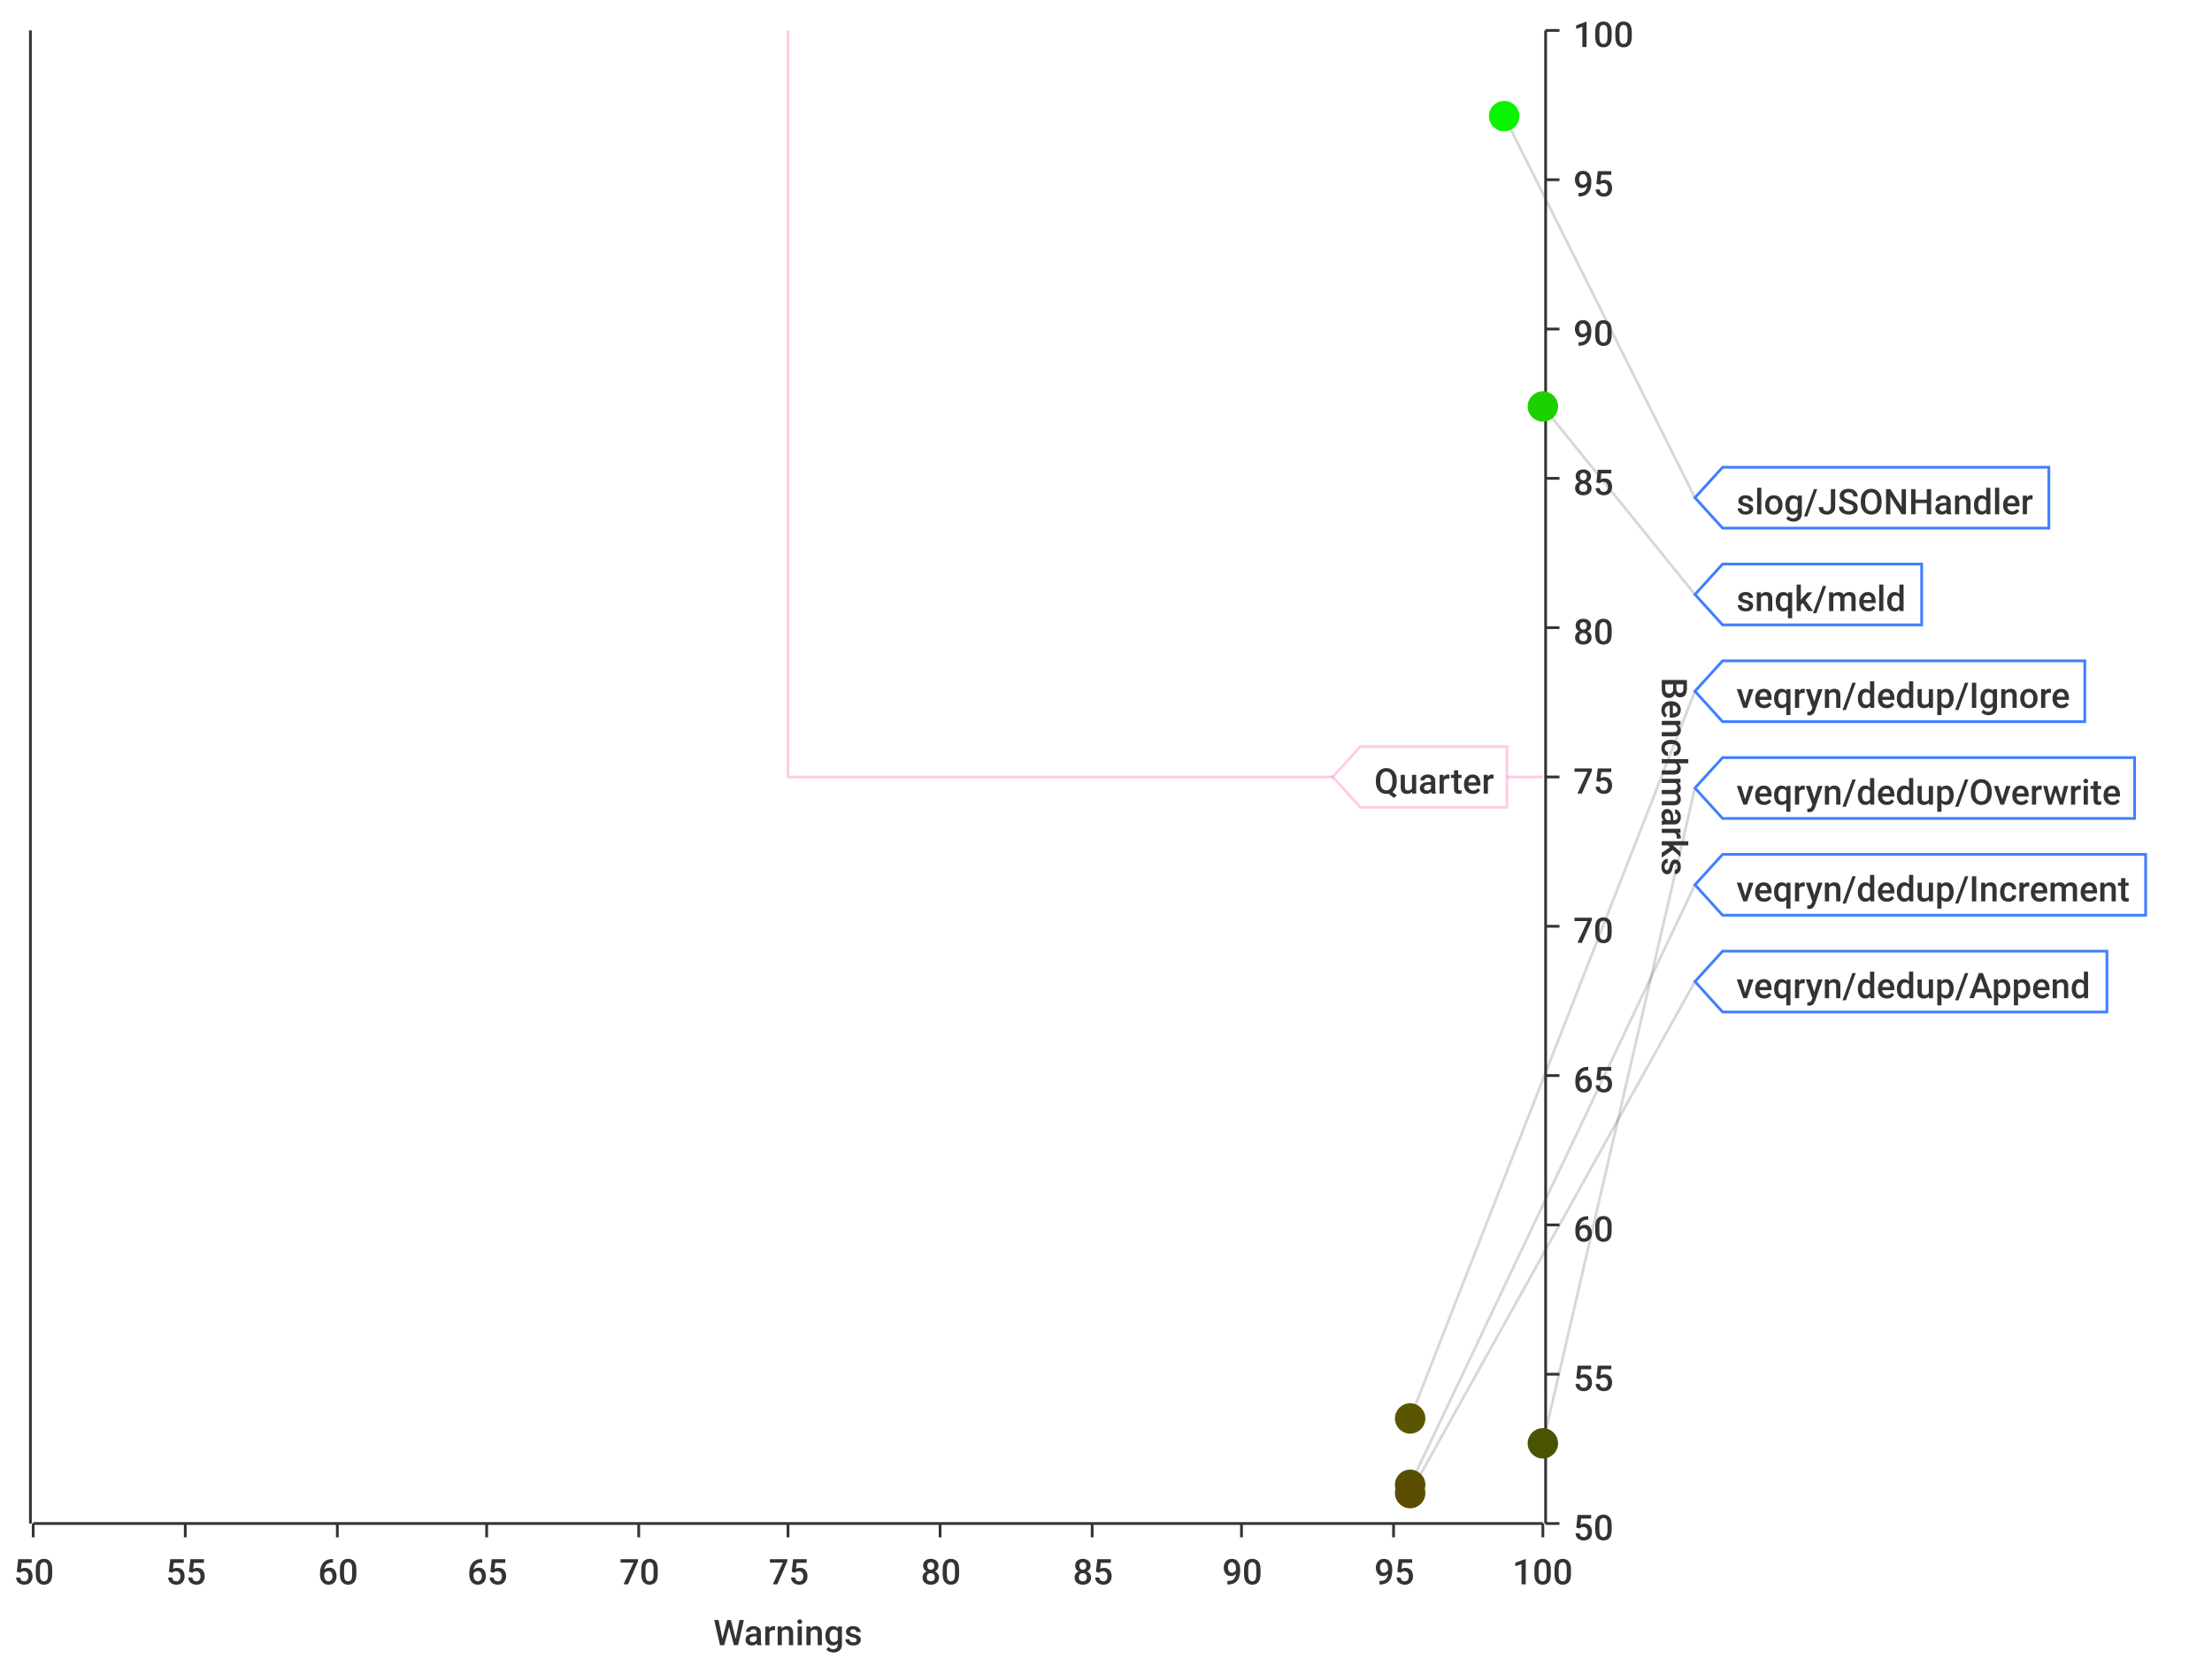
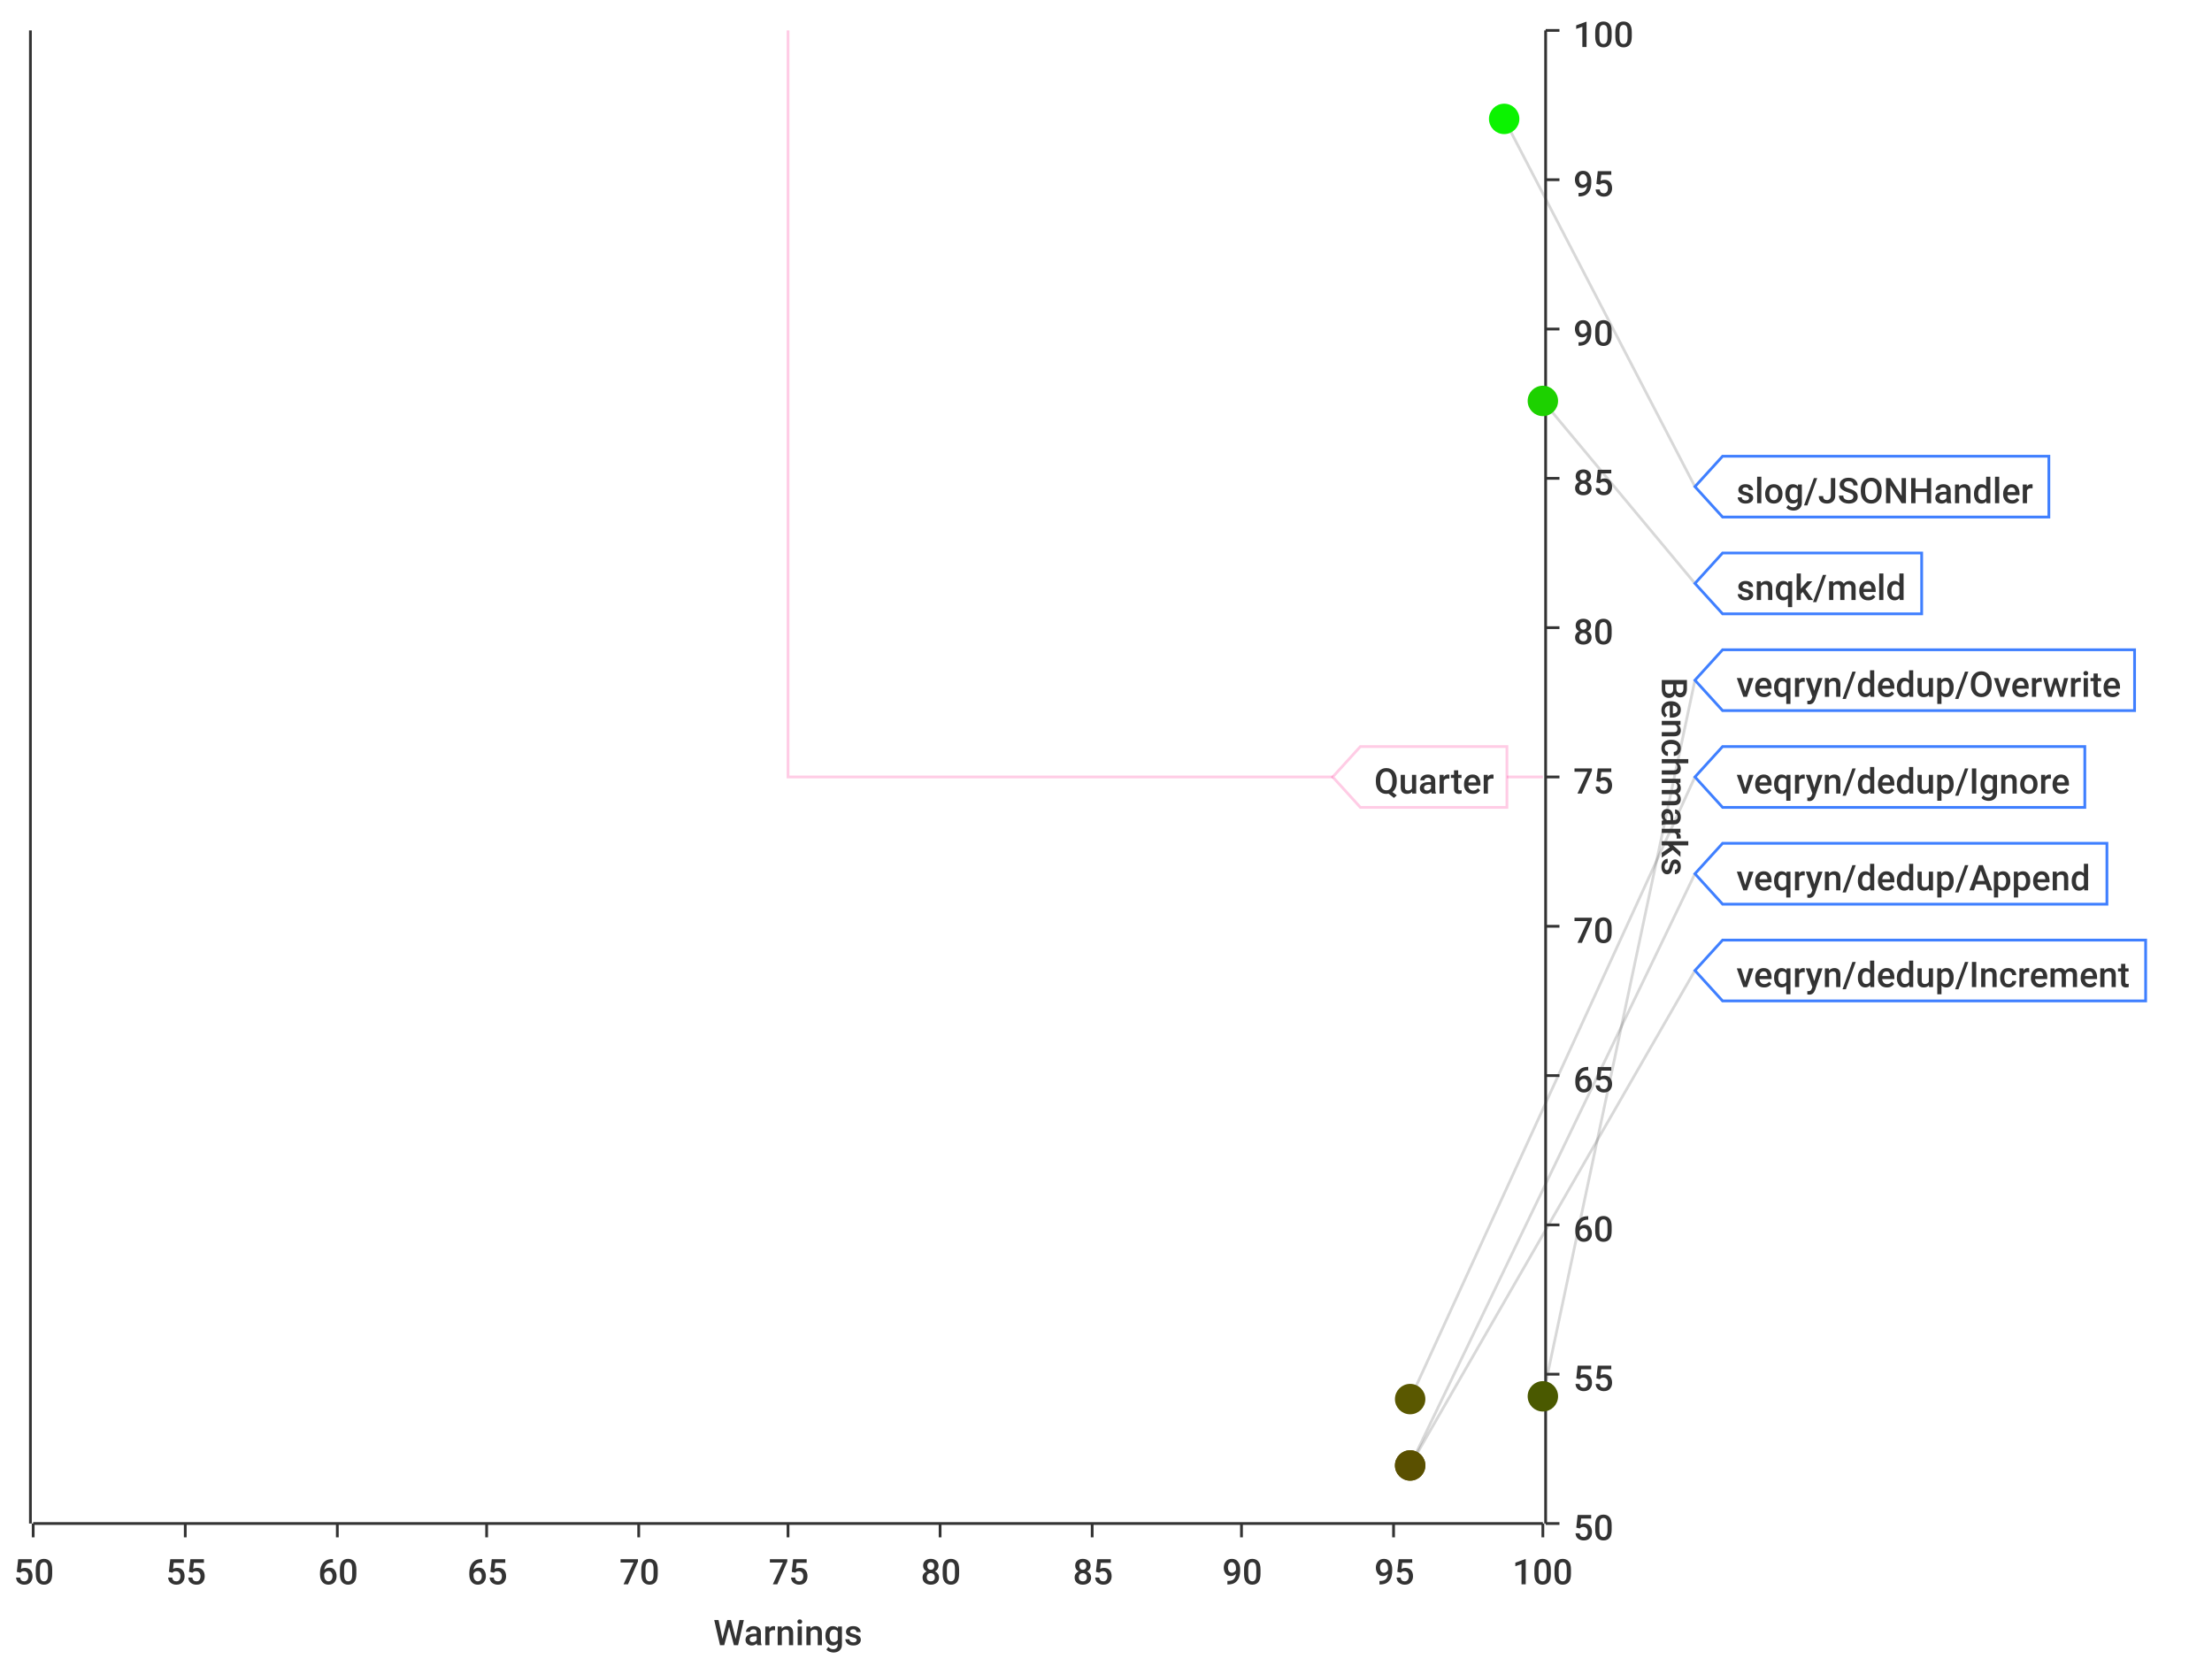
<svg xmlns="http://www.w3.org/2000/svg" width="800" height="600">\n<path d="M 0 0 L 800 0 L 800 600 L 0 600 L 0 0" style="stroke-width:0;stroke:rgba(255,255,255,1.0);fill:rgba(255,255,255,1.0)" />
  <path d="M 12 11 L 558 11 L 558 551 L 12 551 L 12 11" style="stroke-width:0;stroke:rgba(255,255,255,1.0);fill:rgba(255,255,255,1.0)" />
  <path d="M 12 551 L 558 551" style="stroke-width:1;stroke:rgba(51,51,51,1.0);fill:none" />
  <path d="M 12 551 L 12 556" style="stroke-width:1;stroke:rgba(51,51,51,1.0);fill:none" />
  <text x="5" y="573" style="stroke-width:0;stroke:none;fill:rgba(51,51,51,1.0);font-size:12.8px;font-family:'Roboto Medium',sans-serif">50</text>
  <path d="M 67 551 L 67 556" style="stroke-width:1;stroke:rgba(51,51,51,1.0);fill:none" />
  <text x="60" y="573" style="stroke-width:0;stroke:none;fill:rgba(51,51,51,1.0);font-size:12.8px;font-family:'Roboto Medium',sans-serif">55</text>
  <path d="M 122 551 L 122 556" style="stroke-width:1;stroke:rgba(51,51,51,1.0);fill:none" />
  <text x="115" y="573" style="stroke-width:0;stroke:none;fill:rgba(51,51,51,1.0);font-size:12.8px;font-family:'Roboto Medium',sans-serif">60</text>
  <path d="M 176 551 L 176 556" style="stroke-width:1;stroke:rgba(51,51,51,1.0);fill:none" />
  <text x="169" y="573" style="stroke-width:0;stroke:none;fill:rgba(51,51,51,1.0);font-size:12.8px;font-family:'Roboto Medium',sans-serif">65</text>
  <path d="M 231 551 L 231 556" style="stroke-width:1;stroke:rgba(51,51,51,1.0);fill:none" />
  <text x="224" y="573" style="stroke-width:0;stroke:none;fill:rgba(51,51,51,1.0);font-size:12.8px;font-family:'Roboto Medium',sans-serif">70</text>
  <path d="M 285 551 L 285 556" style="stroke-width:1;stroke:rgba(51,51,51,1.0);fill:none" />
  <text x="278" y="573" style="stroke-width:0;stroke:none;fill:rgba(51,51,51,1.0);font-size:12.8px;font-family:'Roboto Medium',sans-serif">75</text>
  <path d="M 340 551 L 340 556" style="stroke-width:1;stroke:rgba(51,51,51,1.0);fill:none" />
  <text x="333" y="573" style="stroke-width:0;stroke:none;fill:rgba(51,51,51,1.0);font-size:12.8px;font-family:'Roboto Medium',sans-serif">80</text>
  <path d="M 395 551 L 395 556" style="stroke-width:1;stroke:rgba(51,51,51,1.0);fill:none" />
  <text x="388" y="573" style="stroke-width:0;stroke:none;fill:rgba(51,51,51,1.0);font-size:12.8px;font-family:'Roboto Medium',sans-serif">85</text>
  <path d="M 449 551 L 449 556" style="stroke-width:1;stroke:rgba(51,51,51,1.0);fill:none" />
  <text x="442" y="573" style="stroke-width:0;stroke:none;fill:rgba(51,51,51,1.0);font-size:12.8px;font-family:'Roboto Medium',sans-serif">90</text>
  <path d="M 504 551 L 504 556" style="stroke-width:1;stroke:rgba(51,51,51,1.0);fill:none" />
  <text x="497" y="573" style="stroke-width:0;stroke:none;fill:rgba(51,51,51,1.0);font-size:12.8px;font-family:'Roboto Medium',sans-serif">95</text>
  <path d="M 558 551 L 558 556" style="stroke-width:1;stroke:rgba(51,51,51,1.0);fill:none" />
  <text x="547" y="573" style="stroke-width:0;stroke:none;fill:rgba(51,51,51,1.0);font-size:12.8px;font-family:'Roboto Medium',sans-serif">100</text>
  <text x="258" y="595" style="stroke-width:0;stroke:none;fill:rgba(51,51,51,1.0);font-size:12.8px;font-family:'Roboto Medium',sans-serif">Warnings</text>
  <path d="M 67 551 L 67 11" style="stroke-width:0;stroke:none;fill:none" />
  <path d="M 122 551 L 122 11" style="stroke-width:0;stroke:none;fill:none" />
  <path d="M 176 551 L 176 11" style="stroke-width:0;stroke:none;fill:none" />
  <path d="M 231 551 L 231 11" style="stroke-width:0;stroke:none;fill:none" />
  <path d="M 285 551 L 285 11" style="stroke-width:0;stroke:none;fill:none" />
  <path d="M 340 551 L 340 11" style="stroke-width:0;stroke:none;fill:none" />
  <path d="M 395 551 L 395 11" style="stroke-width:0;stroke:none;fill:none" />
  <path d="M 449 551 L 449 11" style="stroke-width:0;stroke:none;fill:none" />
  <path d="M 504 551 L 504 11" style="stroke-width:0;stroke:none;fill:none" />
  <path d="M 559 551 L 559 11" style="stroke-width:1;stroke:rgba(51,51,51,1.0);fill:none" />
  <path d="M 559 551 L 564 551" style="stroke-width:1;stroke:rgba(51,51,51,1.0);fill:none" />
  <text x="569" y="557" style="stroke-width:0;stroke:none;fill:rgba(51,51,51,1.0);font-size:12.8px;font-family:'Roboto Medium',sans-serif">50</text>
  <path d="M 559 497 L 564 497" style="stroke-width:1;stroke:rgba(51,51,51,1.0);fill:none" />
  <text x="569" y="503" style="stroke-width:0;stroke:none;fill:rgba(51,51,51,1.0);font-size:12.8px;font-family:'Roboto Medium',sans-serif">55</text>
  <path d="M 559 443 L 564 443" style="stroke-width:1;stroke:rgba(51,51,51,1.0);fill:none" />
  <text x="569" y="449" style="stroke-width:0;stroke:none;fill:rgba(51,51,51,1.0);font-size:12.8px;font-family:'Roboto Medium',sans-serif">60</text>
  <path d="M 559 389 L 564 389" style="stroke-width:1;stroke:rgba(51,51,51,1.0);fill:none" />
  <text x="569" y="395" style="stroke-width:0;stroke:none;fill:rgba(51,51,51,1.0);font-size:12.8px;font-family:'Roboto Medium',sans-serif">65</text>
  <path d="M 559 335 L 564 335" style="stroke-width:1;stroke:rgba(51,51,51,1.0);fill:none" />
  <text x="569" y="341" style="stroke-width:0;stroke:none;fill:rgba(51,51,51,1.0);font-size:12.8px;font-family:'Roboto Medium',sans-serif">70</text>
  <path d="M 559 281 L 564 281" style="stroke-width:1;stroke:rgba(51,51,51,1.0);fill:none" />
  <text x="569" y="287" style="stroke-width:0;stroke:none;fill:rgba(51,51,51,1.0);font-size:12.8px;font-family:'Roboto Medium',sans-serif">75</text>
  <path d="M 559 227 L 564 227" style="stroke-width:1;stroke:rgba(51,51,51,1.0);fill:none" />
  <text x="569" y="233" style="stroke-width:0;stroke:none;fill:rgba(51,51,51,1.0);font-size:12.8px;font-family:'Roboto Medium',sans-serif">80</text>
  <path d="M 559 173 L 564 173" style="stroke-width:1;stroke:rgba(51,51,51,1.0);fill:none" />
  <text x="569" y="179" style="stroke-width:0;stroke:none;fill:rgba(51,51,51,1.0);font-size:12.8px;font-family:'Roboto Medium',sans-serif">85</text>
  <path d="M 559 119 L 564 119" style="stroke-width:1;stroke:rgba(51,51,51,1.0);fill:none" />
  <text x="569" y="125" style="stroke-width:0;stroke:none;fill:rgba(51,51,51,1.0);font-size:12.8px;font-family:'Roboto Medium',sans-serif">90</text>
  <path d="M 559 65 L 564 65" style="stroke-width:1;stroke:rgba(51,51,51,1.0);fill:none" />
  <text x="569" y="71" style="stroke-width:0;stroke:none;fill:rgba(51,51,51,1.0);font-size:12.8px;font-family:'Roboto Medium',sans-serif">95</text>
  <path d="M 559 11 L 564 11" style="stroke-width:1;stroke:rgba(51,51,51,1.0);fill:none" />
  <text x="569" y="17" style="stroke-width:0;stroke:none;fill:rgba(51,51,51,1.0);font-size:12.8px;font-family:'Roboto Medium',sans-serif">100</text>
  <text x="601" y="245" style="stroke-width:0;stroke:none;fill:rgba(51,51,51,1.0);font-size:12.8px;font-family:'Roboto Medium',sans-serif" transform="rotate(90.00,601,245)">Benchmarks</text>
  <path d="M 12 1091 L 558 1091" style="stroke-width:0;stroke:none;fill:none" />
  <path d="M 12 497 L 558 497" style="stroke-width:0;stroke:none;fill:none" />
  <path d="M 12 443 L 558 443" style="stroke-width:0;stroke:none;fill:none" />
  <path d="M 12 389 L 558 389" style="stroke-width:0;stroke:none;fill:none" />
  <path d="M 12 335 L 558 335" style="stroke-width:0;stroke:none;fill:none" />
  <path d="M 12 281 L 558 281" style="stroke-width:0;stroke:none;fill:none" />
  <path d="M 12 227 L 558 227" style="stroke-width:0;stroke:none;fill:none" />
  <path d="M 12 173 L 558 173" style="stroke-width:0;stroke:none;fill:none" />
  <path d="M 12 119 L 558 119" style="stroke-width:0;stroke:none;fill:none" />
  <path d="M 12 65 L 558 65" style="stroke-width:0;stroke:none;fill:none" />
  <path d="M 11 551 L 11 11" style="stroke-width:1;stroke:rgba(51,51,51,1.0);fill:none" />
  <path d="M 11 -9223372036854775257 L 6 -9223372036854775257" style="stroke-width:1;stroke:rgba(51,51,51,1.0);fill:none" />
  <text x="-25" y="-9223372036854775251" style="stroke-width:0;stroke:none;fill:rgba(51,51,51,1.0);font-size:12.8px;font-family:'Roboto Medium',sans-serif">0.00</text>
  <path d="M 11 -9223372036854775257 L 6 -9223372036854775257" style="stroke-width:1;stroke:rgba(51,51,51,1.0);fill:none" />
  <text x="-25" y="-9223372036854775251" style="stroke-width:0;stroke:none;fill:rgba(51,51,51,1.0);font-size:12.8px;font-family:'Roboto Medium',sans-serif">0.00</text>
  <path d="M 11 -9223372036854775257 L 6 -9223372036854775257" style="stroke-width:1;stroke:rgba(51,51,51,1.0);fill:none" />
  <text x="-25" y="-9223372036854775251" style="stroke-width:0;stroke:none;fill:rgba(51,51,51,1.0);font-size:12.8px;font-family:'Roboto Medium',sans-serif">0.00</text>
  <path d="M 11 -9223372036854775257 L 6 -9223372036854775257" style="stroke-width:1;stroke:rgba(51,51,51,1.0);fill:none" />
  <text x="-25" y="-9223372036854775251" style="stroke-width:0;stroke:none;fill:rgba(51,51,51,1.0);font-size:12.8px;font-family:'Roboto Medium',sans-serif">0.00</text>
  <path d="M 11 -9223372036854775257 L 6 -9223372036854775257" style="stroke-width:1;stroke:rgba(51,51,51,1.0);fill:none" />
  <text x="-25" y="-9223372036854775251" style="stroke-width:0;stroke:none;fill:rgba(51,51,51,1.0);font-size:12.8px;font-family:'Roboto Medium',sans-serif">0.00</text>
  <path d="M 11 -9223372036854775257 L 6 -9223372036854775257" style="stroke-width:1;stroke:rgba(51,51,51,1.0);fill:none" />
  <text x="-25" y="-9223372036854775251" style="stroke-width:0;stroke:none;fill:rgba(51,51,51,1.0);font-size:12.8px;font-family:'Roboto Medium',sans-serif">0.00</text>
  <path d="M 11 -9223372036854775257 L 6 -9223372036854775257" style="stroke-width:1;stroke:rgba(51,51,51,1.0);fill:none" />
  <text x="-25" y="-9223372036854775251" style="stroke-width:0;stroke:none;fill:rgba(51,51,51,1.0);font-size:12.8px;font-family:'Roboto Medium',sans-serif">0.00</text>
  <path d="M 11 -9223372036854775257 L 6 -9223372036854775257" style="stroke-width:1;stroke:rgba(51,51,51,1.0);fill:none" />
  <text x="-25" y="-9223372036854775251" style="stroke-width:0;stroke:none;fill:rgba(51,51,51,1.0);font-size:12.8px;font-family:'Roboto Medium',sans-serif">0.00</text>
  <path d="M 11 -9223372036854775257 L 6 -9223372036854775257" style="stroke-width:1;stroke:rgba(51,51,51,1.0);fill:none" />
  <text x="-25" y="-9223372036854775251" style="stroke-width:0;stroke:none;fill:rgba(51,51,51,1.0);font-size:12.8px;font-family:'Roboto Medium',sans-serif">0.00</text>
  <path d="M 11 -9223372036854775257 L 6 -9223372036854775257" style="stroke-width:1;stroke:rgba(51,51,51,1.0);fill:none" />
  <text x="-25" y="-9223372036854775251" style="stroke-width:0;stroke:none;fill:rgba(51,51,51,1.0);font-size:12.8px;font-family:'Roboto Medium',sans-serif">0.00</text>
  <path d="M 11 -9223372036854775257 L 6 -9223372036854775257" style="stroke-width:1;stroke:rgba(51,51,51,1.0);fill:none" />
  <text x="-25" y="-9223372036854775251" style="stroke-width:0;stroke:none;fill:rgba(51,51,51,1.0);font-size:12.8px;font-family:'Roboto Medium',sans-serif">0.00</text>
  <path d="M 11 -9223372036854775257 L 6 -9223372036854775257" style="stroke-width:1;stroke:rgba(51,51,51,1.0);fill:none" />
  <text x="-25" y="-9223372036854775251" style="stroke-width:0;stroke:none;fill:rgba(51,51,51,1.0);font-size:12.8px;font-family:'Roboto Medium',sans-serif">0.00</text>
  <path d="M 11 -9223372036854775257 L 6 -9223372036854775257" style="stroke-width:1;stroke:rgba(51,51,51,1.0);fill:none" />
  <text x="-25" y="-9223372036854775251" style="stroke-width:0;stroke:none;fill:rgba(51,51,51,1.0);font-size:12.8px;font-family:'Roboto Medium',sans-serif">0.00</text>
  <path d="M 11 -9223372036854775257 L 6 -9223372036854775257" style="stroke-width:1;stroke:rgba(51,51,51,1.0);fill:none" />
  <text x="-25" y="-9223372036854775251" style="stroke-width:0;stroke:none;fill:rgba(51,51,51,1.0);font-size:12.8px;font-family:'Roboto Medium',sans-serif">0.00</text>
  <path d="M 11 -9223372036854775257 L 6 -9223372036854775257" style="stroke-width:1;stroke:rgba(51,51,51,1.0);fill:none" />
  <text x="-25" y="-9223372036854775251" style="stroke-width:0;stroke:none;fill:rgba(51,51,51,1.0);font-size:12.8px;font-family:'Roboto Medium',sans-serif">0.00</text>
  <path d="M 12 -9223372036854775257 L 558 -9223372036854775257" style="stroke-width:0;stroke:none;fill:none" />
  <path d="M 12 -9223372036854775257 L 558 -9223372036854775257" style="stroke-width:0;stroke:none;fill:none" />
  <path d="M 12 -9223372036854775257 L 558 -9223372036854775257" style="stroke-width:0;stroke:none;fill:none" />
  <path d="M 12 -9223372036854775257 L 558 -9223372036854775257" style="stroke-width:0;stroke:none;fill:none" />
  <path d="M 12 -9223372036854775257 L 558 -9223372036854775257" style="stroke-width:0;stroke:none;fill:none" />
  <path d="M 12 -9223372036854775257 L 558 -9223372036854775257" style="stroke-width:0;stroke:none;fill:none" />
  <path d="M 12 -9223372036854775257 L 558 -9223372036854775257" style="stroke-width:0;stroke:none;fill:none" />
  <path d="M 12 -9223372036854775257 L 558 -9223372036854775257" style="stroke-width:0;stroke:none;fill:none" />
  <path d="M 12 -9223372036854775257 L 558 -9223372036854775257" style="stroke-width:0;stroke:none;fill:none" />
  <path d="M 12 -9223372036854775257 L 558 -9223372036854775257" style="stroke-width:0;stroke:none;fill:none" />
  <path d="M 12 -9223372036854775257 L 558 -9223372036854775257" style="stroke-width:0;stroke:none;fill:none" />
  <path d="M 12 -9223372036854775257 L 558 -9223372036854775257" style="stroke-width:0;stroke:none;fill:none" />
  <path d="M 12 -9223372036854775257 L 558 -9223372036854775257" style="stroke-width:0;stroke:none;fill:none" />
  <path d="M 12 -9223372036854775257 L 558 -9223372036854775257" style="stroke-width:0;stroke:none;fill:none" />
-   <path d="M 544 42 L 613 180" style="stroke-width:1;stroke:rgba(63,63,63,0.2);fill:none" />
-   <path d="M 558 147 L 613 215" style="stroke-width:1;stroke:rgba(63,63,63,0.2);fill:none" />
-   <path d="M 510 513 L 613 250" style="stroke-width:1;stroke:rgba(63,63,63,0.2);fill:none" />
-   <path d="M 558 522 L 613 285" style="stroke-width:1;stroke:rgba(63,63,63,0.2);fill:none" />
-   <path d="M 510 537 L 613 320" style="stroke-width:1;stroke:rgba(63,63,63,0.2);fill:none" />
-   <path d="M 510 540 L 613 355" style="stroke-width:1;stroke:rgba(63,63,63,0.2);fill:none" />
+   <path d="M 544 43 L 613 176" style="stroke-width:1;stroke:rgba(63,63,63,0.2);fill:none" />
+   <path d="M 558 145 L 613 211" style="stroke-width:1;stroke:rgba(63,63,63,0.2);fill:none" />
+   <path d="M 558 505 L 613 246" style="stroke-width:1;stroke:rgba(63,63,63,0.2);fill:none" />
+   <path d="M 510 506 L 613 281" style="stroke-width:1;stroke:rgba(63,63,63,0.2);fill:none" />
+   <path d="M 510 530 L 613 316" style="stroke-width:1;stroke:rgba(63,63,63,0.2);fill:none" />
+   <path d="M 510 530 L 613 351" style="stroke-width:1;stroke:rgba(63,63,63,0.2);fill:none" />
  <path d="M 285 11 L 285 281 L 558 281" style="stroke-width:1;stroke:rgba(255,0,127,0.2);fill:none" />
  <path d="M 482 281 L 492 270 L 545 270 L 545 292 L 492 292 L 482 281 Z" style="stroke-width:1;stroke:rgba(255,0,127,0.2);fill:rgba(255,255,255,1.0)" />
  <text x="497" y="287" style="stroke-width:0;stroke:none;fill:rgba(51,51,51,1.0);font-size:12.8px;font-family:'Roboto Medium',sans-serif">Quarter</text>
-   <circle cx="544" cy="42" r="5" style="stroke-width:1;stroke:rgba(10,243,0,1.0);fill:rgba(10,243,0,1.0)" />
-   <path d="" style="stroke-width:1;stroke:rgba(10,243,0,1.0);fill:rgba(10,243,0,1.0)" />
-   <circle cx="558" cy="147" r="5" style="stroke-width:1;stroke:rgba(29,209,0,1.0);fill:rgba(29,209,0,1.0)" />
+   <circle cx="544" cy="43" r="5" style="stroke-width:1;stroke:rgba(11,243,0,1.0);fill:rgba(11,243,0,1.0)" />
+   <path d="" style="stroke-width:1;stroke:rgba(11,243,0,1.0);fill:rgba(11,243,0,1.0)" />
+   <circle cx="558" cy="145" r="5" style="stroke-width:1;stroke:rgba(29,209,0,1.0);fill:rgba(29,209,0,1.0)" />
  <path d="" style="stroke-width:1;stroke:rgba(29,209,0,1.0);fill:rgba(29,209,0,1.0)" />
-   <circle cx="510" cy="513" r="5" style="stroke-width:1;stroke:rgba(90,86,0,1.0);fill:rgba(90,86,0,1.0)" />
-   <path d="" style="stroke-width:1;stroke:rgba(90,86,0,1.0);fill:rgba(90,86,0,1.0)" />
-   <circle cx="558" cy="522" r="5" style="stroke-width:1;stroke:rgba(74,84,0,1.0);fill:rgba(74,84,0,1.0)" />
-   <path d="" style="stroke-width:1;stroke:rgba(74,84,0,1.0);fill:rgba(74,84,0,1.0)" />
-   <circle cx="510" cy="537" r="5" style="stroke-width:1;stroke:rgba(90,78,0,1.0);fill:rgba(90,78,0,1.0)" />
-   <path d="" style="stroke-width:1;stroke:rgba(90,78,0,1.0);fill:rgba(90,78,0,1.0)" />
-   <circle cx="510" cy="540" r="5" style="stroke-width:1;stroke:rgba(90,77,0,1.0);fill:rgba(90,77,0,1.0)" />
-   <path d="" style="stroke-width:1;stroke:rgba(90,77,0,1.0);fill:rgba(90,77,0,1.0)" />
-   <path d="M 613 180 L 623 169 L 741 169 L 741 191 L 623 191 L 613 180 Z" style="stroke-width:1;stroke:rgba(63,127,255,1.0);fill:rgba(255,255,255,1.0)" />
-   <text x="628" y="186" style="stroke-width:0;stroke:none;fill:rgba(51,51,51,1.0);font-size:12.8px;font-family:'Roboto Medium',sans-serif">slog/JSONHandler</text>
-   <path d="M 613 215 L 623 204 L 695 204 L 695 226 L 623 226 L 613 215 Z" style="stroke-width:1;stroke:rgba(63,127,255,1.0);fill:rgba(255,255,255,1.0)" />
-   <text x="628" y="221" style="stroke-width:0;stroke:none;fill:rgba(51,51,51,1.0);font-size:12.8px;font-family:'Roboto Medium',sans-serif">snqk/meld</text>
-   <path d="M 613 250 L 623 239 L 754 239 L 754 261 L 623 261 L 613 250 Z" style="stroke-width:1;stroke:rgba(63,127,255,1.0);fill:rgba(255,255,255,1.0)" />
-   <text x="628" y="256" style="stroke-width:0;stroke:none;fill:rgba(51,51,51,1.0);font-size:12.8px;font-family:'Roboto Medium',sans-serif">veqryn/dedup/Ignore</text>
-   <path d="M 613 285 L 623 274 L 772 274 L 772 296 L 623 296 L 613 285 Z" style="stroke-width:1;stroke:rgba(63,127,255,1.0);fill:rgba(255,255,255,1.0)" />
-   <text x="628" y="291" style="stroke-width:0;stroke:none;fill:rgba(51,51,51,1.0);font-size:12.8px;font-family:'Roboto Medium',sans-serif">veqryn/dedup/Overwrite</text>
-   <path d="M 613 320 L 623 309 L 776 309 L 776 331 L 623 331 L 613 320 Z" style="stroke-width:1;stroke:rgba(63,127,255,1.0);fill:rgba(255,255,255,1.0)" />
-   <text x="628" y="326" style="stroke-width:0;stroke:none;fill:rgba(51,51,51,1.0);font-size:12.8px;font-family:'Roboto Medium',sans-serif">veqryn/dedup/Increment</text>
-   <path d="M 613 355 L 623 344 L 762 344 L 762 366 L 623 366 L 613 355 Z" style="stroke-width:1;stroke:rgba(63,127,255,1.0);fill:rgba(255,255,255,1.0)" />
-   <text x="628" y="361" style="stroke-width:0;stroke:none;fill:rgba(51,51,51,1.0);font-size:12.8px;font-family:'Roboto Medium',sans-serif">veqryn/dedup/Append</text>
+   <circle cx="558" cy="505" r="5" style="stroke-width:1;stroke:rgba(74,89,0,1.0);fill:rgba(74,89,0,1.0)" />
+   <path d="" style="stroke-width:1;stroke:rgba(74,89,0,1.0);fill:rgba(74,89,0,1.0)" />
+   <circle cx="510" cy="506" r="5" style="stroke-width:1;stroke:rgba(90,88,0,1.0);fill:rgba(90,88,0,1.0)" />
+   <path d="" style="stroke-width:1;stroke:rgba(90,88,0,1.0);fill:rgba(90,88,0,1.0)" />
+   <circle cx="510" cy="530" r="5" style="stroke-width:1;stroke:rgba(90,80,0,1.0);fill:rgba(90,80,0,1.0)" />
+   <path d="" style="stroke-width:1;stroke:rgba(90,80,0,1.0);fill:rgba(90,80,0,1.0)" />
+   <circle cx="510" cy="530" r="5" style="stroke-width:1;stroke:rgba(90,80,0,1.0);fill:rgba(90,80,0,1.0)" />
+   <path d="" style="stroke-width:1;stroke:rgba(90,80,0,1.0);fill:rgba(90,80,0,1.0)" />
+   <path d="M 613 176 L 623 165 L 741 165 L 741 187 L 623 187 L 613 176 Z" style="stroke-width:1;stroke:rgba(63,127,255,1.0);fill:rgba(255,255,255,1.0)" />
+   <text x="628" y="182" style="stroke-width:0;stroke:none;fill:rgba(51,51,51,1.0);font-size:12.8px;font-family:'Roboto Medium',sans-serif">slog/JSONHandler</text>
+   <path d="M 613 211 L 623 200 L 695 200 L 695 222 L 623 222 L 613 211 Z" style="stroke-width:1;stroke:rgba(63,127,255,1.0);fill:rgba(255,255,255,1.0)" />
+   <text x="628" y="217" style="stroke-width:0;stroke:none;fill:rgba(51,51,51,1.0);font-size:12.8px;font-family:'Roboto Medium',sans-serif">snqk/meld</text>
+   <path d="M 613 246 L 623 235 L 772 235 L 772 257 L 623 257 L 613 246 Z" style="stroke-width:1;stroke:rgba(63,127,255,1.0);fill:rgba(255,255,255,1.0)" />
+   <text x="628" y="252" style="stroke-width:0;stroke:none;fill:rgba(51,51,51,1.0);font-size:12.8px;font-family:'Roboto Medium',sans-serif">veqryn/dedup/Overwrite</text>
+   <path d="M 613 281 L 623 270 L 754 270 L 754 292 L 623 292 L 613 281 Z" style="stroke-width:1;stroke:rgba(63,127,255,1.0);fill:rgba(255,255,255,1.0)" />
+   <text x="628" y="287" style="stroke-width:0;stroke:none;fill:rgba(51,51,51,1.0);font-size:12.8px;font-family:'Roboto Medium',sans-serif">veqryn/dedup/Ignore</text>
+   <path d="M 613 316 L 623 305 L 762 305 L 762 327 L 623 327 L 613 316 Z" style="stroke-width:1;stroke:rgba(63,127,255,1.0);fill:rgba(255,255,255,1.0)" />
+   <text x="628" y="322" style="stroke-width:0;stroke:none;fill:rgba(51,51,51,1.0);font-size:12.8px;font-family:'Roboto Medium',sans-serif">veqryn/dedup/Append</text>
+   <path d="M 613 351 L 623 340 L 776 340 L 776 362 L 623 362 L 613 351 Z" style="stroke-width:1;stroke:rgba(63,127,255,1.0);fill:rgba(255,255,255,1.0)" />
+   <text x="628" y="357" style="stroke-width:0;stroke:none;fill:rgba(51,51,51,1.0);font-size:12.8px;font-family:'Roboto Medium',sans-serif">veqryn/dedup/Increment</text>
</svg>
